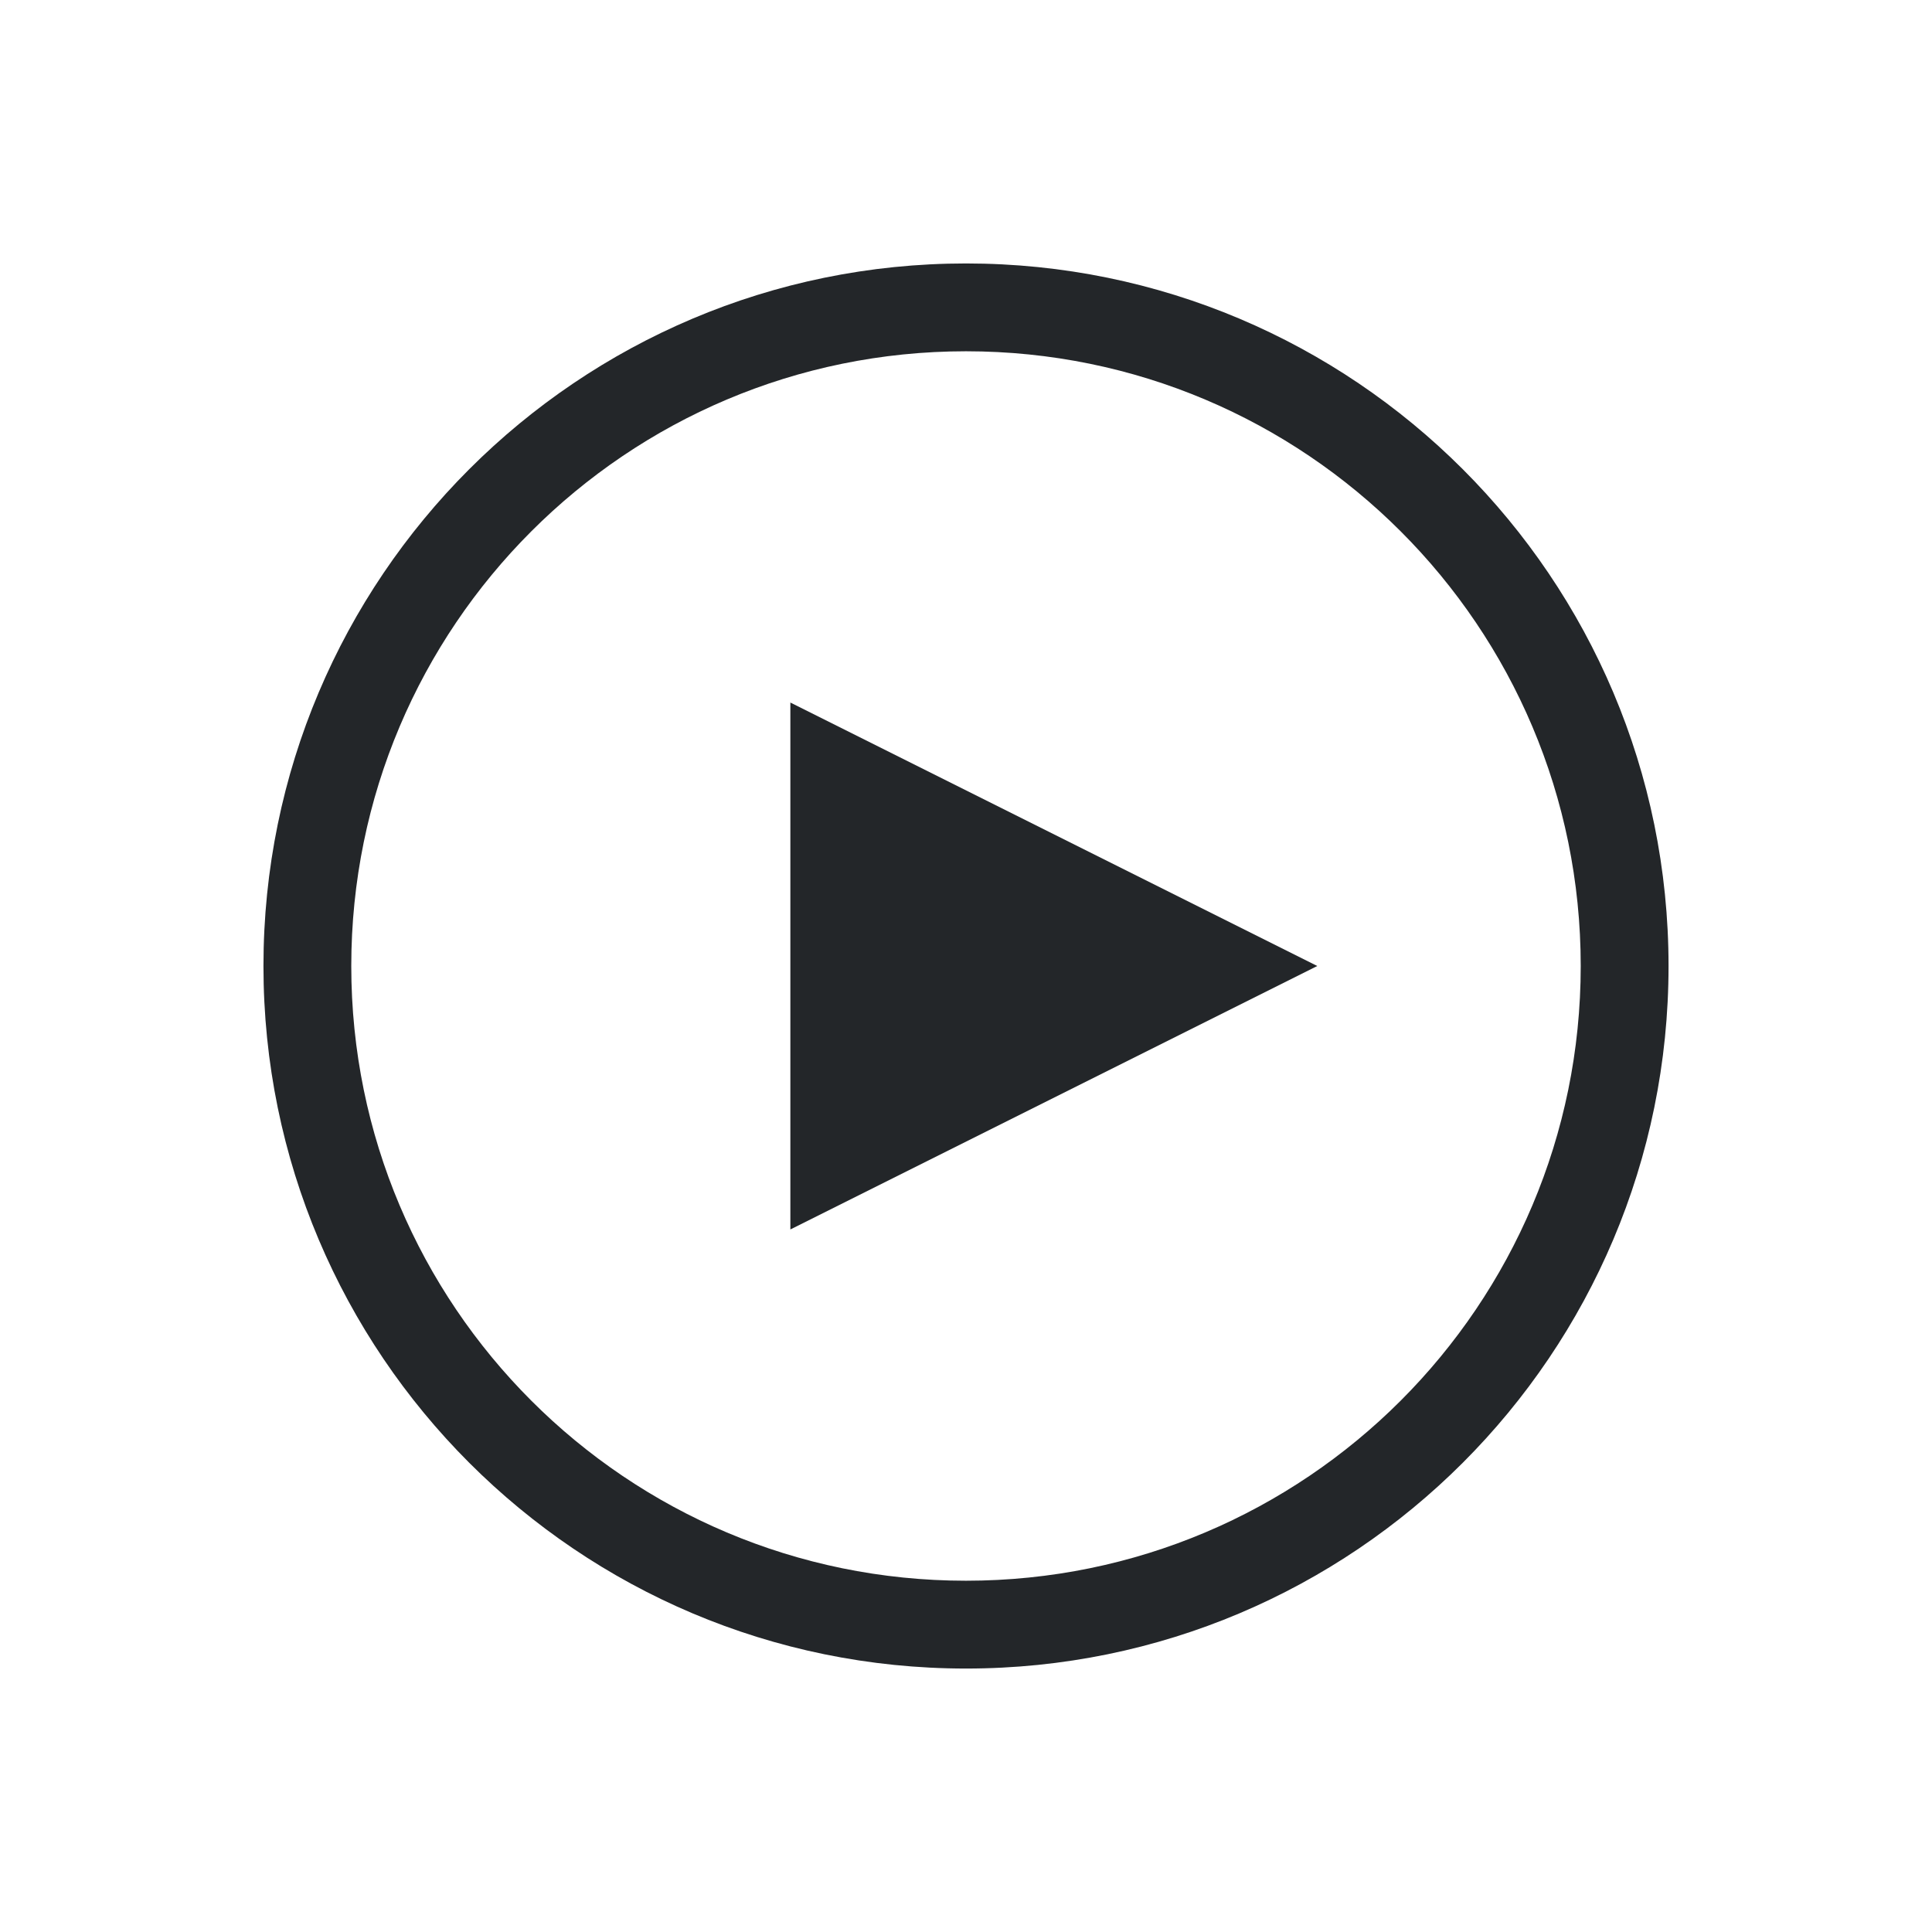
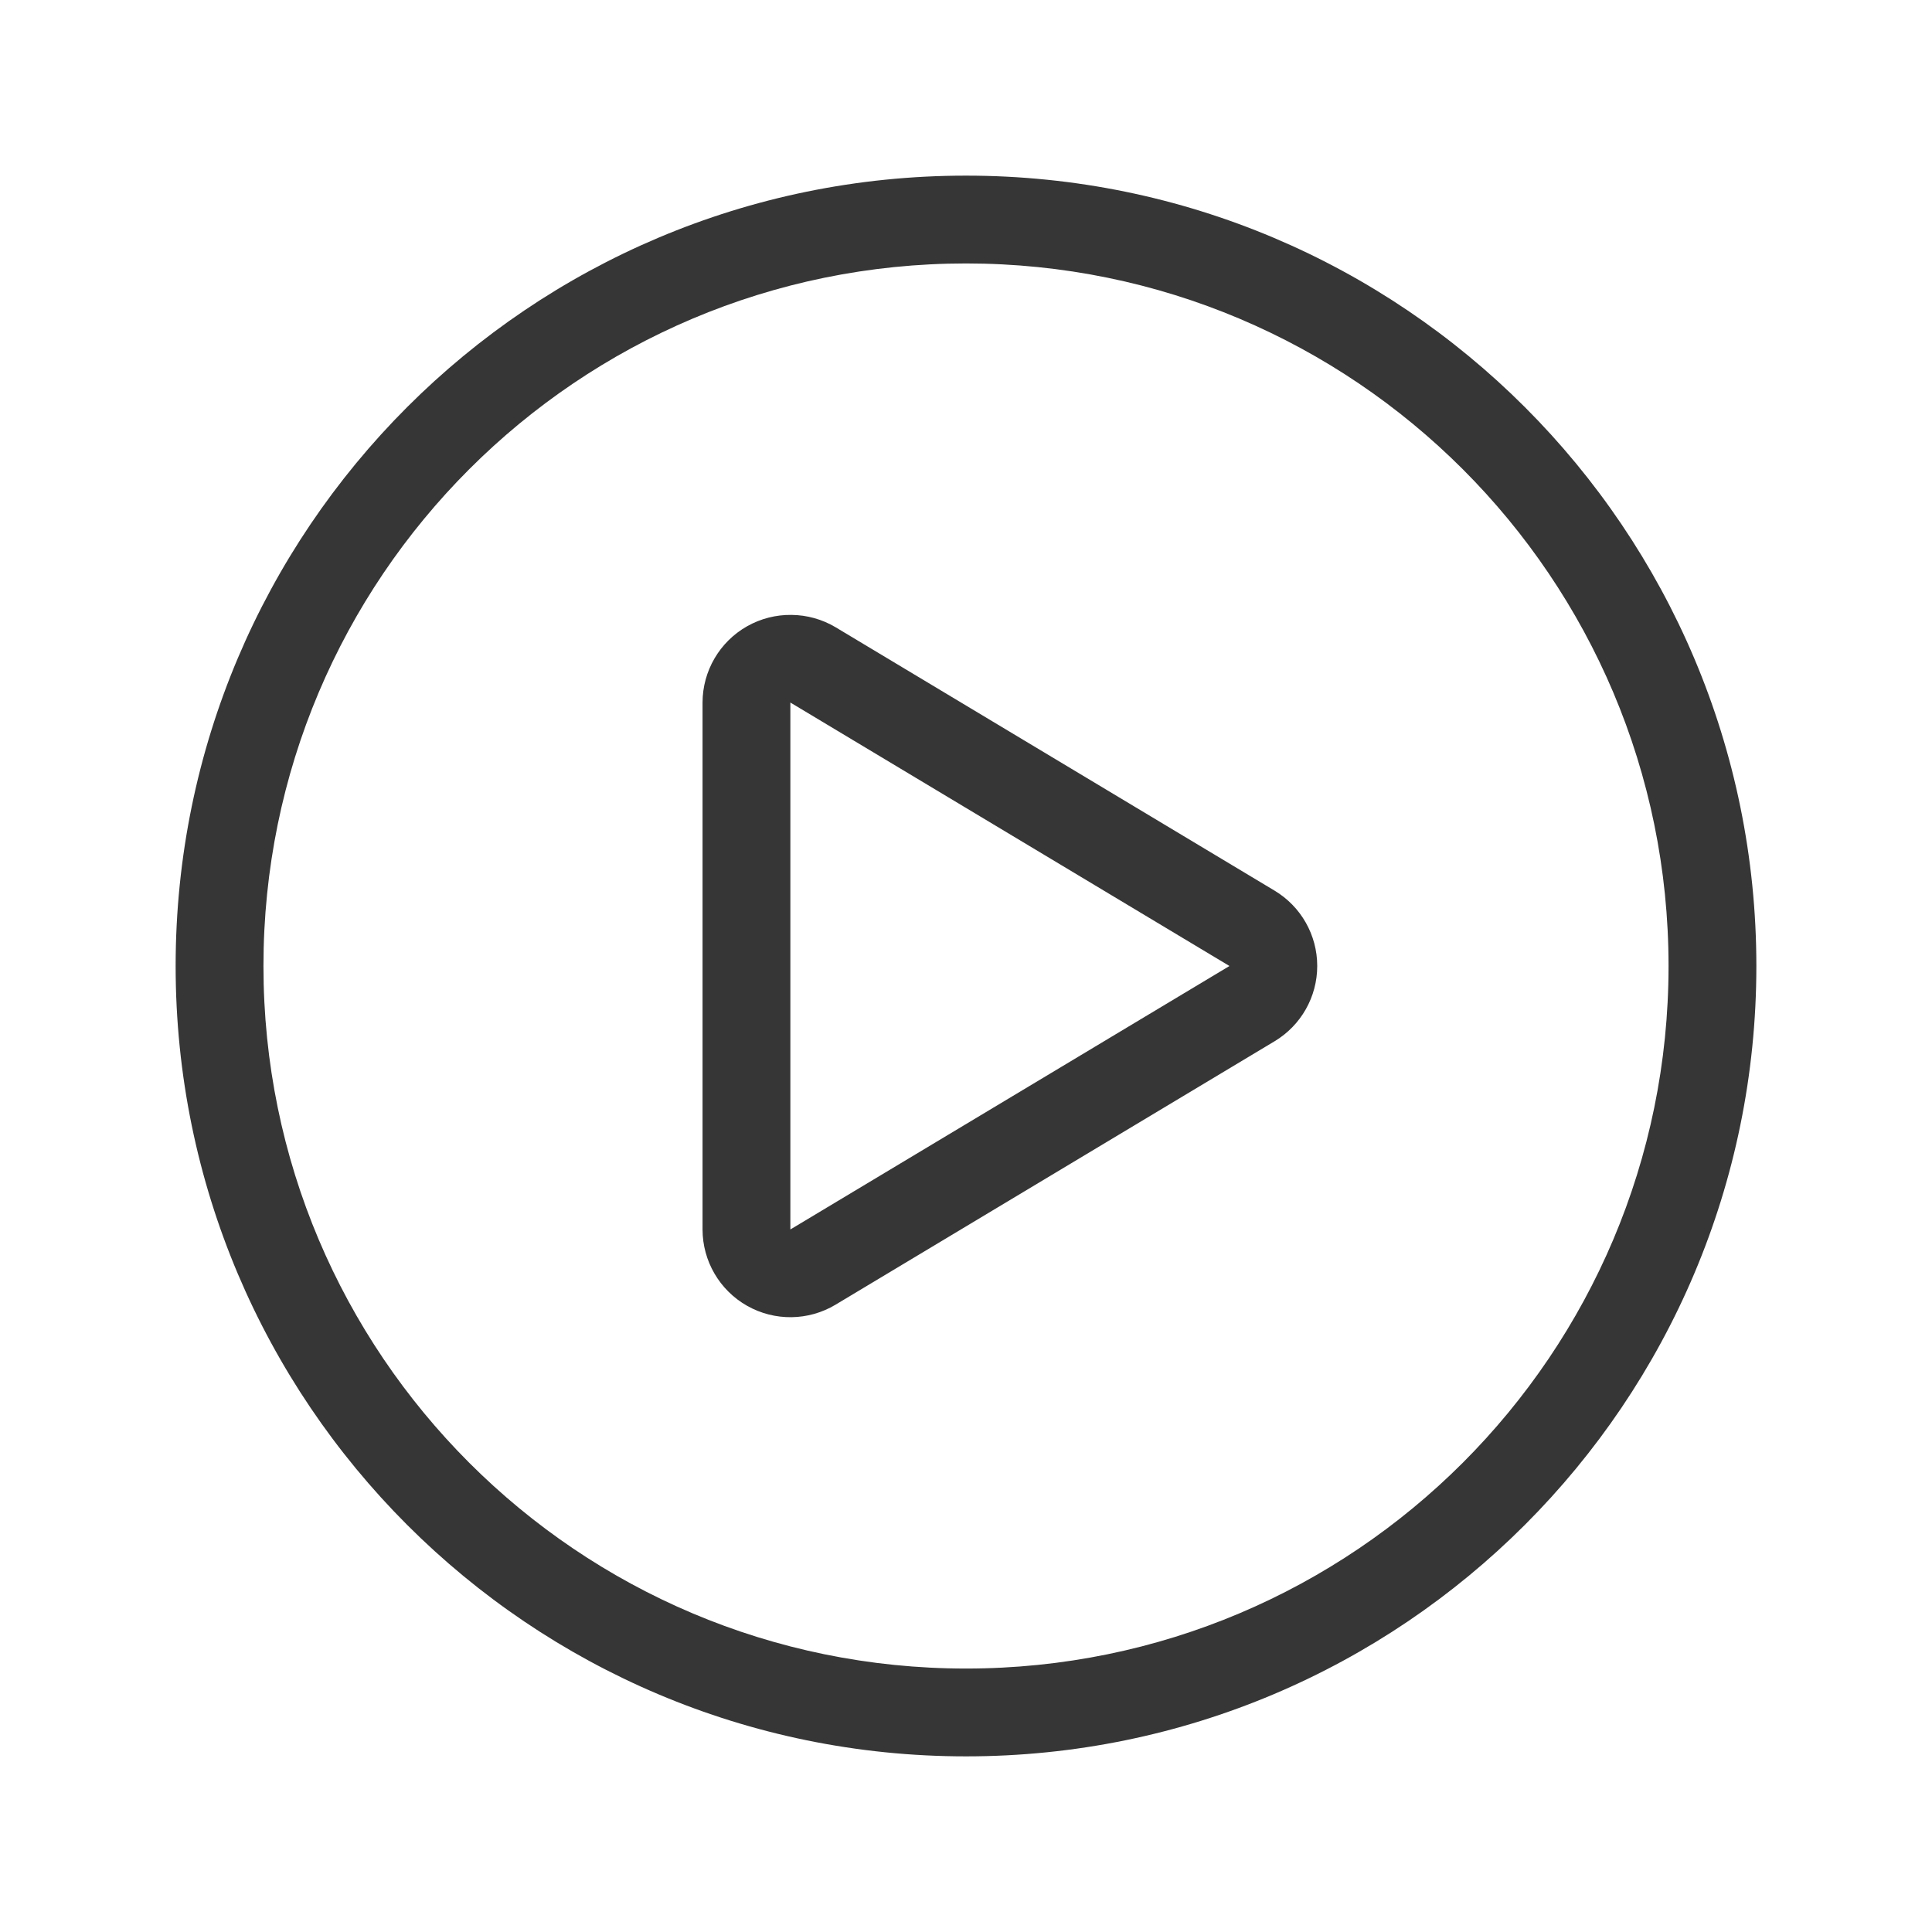
- <svg xmlns="http://www.w3.org/2000/svg" width="22" height="22">
+ <svg xmlns="http://www.w3.org/2000/svg" viewBox="0 0 22 22" version="1.1" id="svg175" width="22" height="22">
+   <defs id="defs179" />
  <style type="text/css" id="current-color-scheme">
        .ColorScheme-Text {
-             color:#232629;
+             color:#363636;
        }
    </style>
-   <g id="media-playback-playing">
-     <path d="m0 0h22v22h-22z" fill="none" />
-     <g class="ColorScheme-Text" fill="currentColor" fill-rule="evenodd">
-       <path d="m11 3a8 8 0 0 0 -8 8 8 8 0 0 0 8 8 8 8 0 0 0 8-8 8 8 0 0 0 -8-8zm0 1a7 7 0 0 1 7 7 7 7 0 0 1 -7 7 7 7 0 0 1 -7-7 7 7 0 0 1 7-7z" />
-       <path d="m9 14 6-3-6-3z" />
-     </g>
+   <g id="22-22-media-playback-playing" transform="translate(-6,-42)">
+     <rect id="rect2777" width="22" height="22" x="6" y="42" rx="0" ry="0" style="fill:none" />
+     <path id="path1228" d="m 17,91 a 9,9 0 0 0 -9,9 9,9 0 0 0 9,9 9,9 0 0 0 9,-9 9,9 0 0 0 -9,-9 z m 0,1 a 8,8 0 0 1 8,8 8,8 0 0 1 -8,8 8,8 0 0 1 -8,-8 8,8 0 0 1 8,-8 z m -1.988,4.002 A 1,1 0 0 0 14.508,96.131 1,1 0 0 0 14,97 v 6 a 1,1 0 0 0 1.514,0.857 l 5,-3 a 1,1 0 0 0 0,-1.715 l -5,-3 A 1,1 0 0 0 15.012,96.002 Z M 15,97 l 5,3 -5,3 z" transform="translate(0,-47)" class="ColorScheme-Text" fill="currentColor" />
  </g>
</svg>
